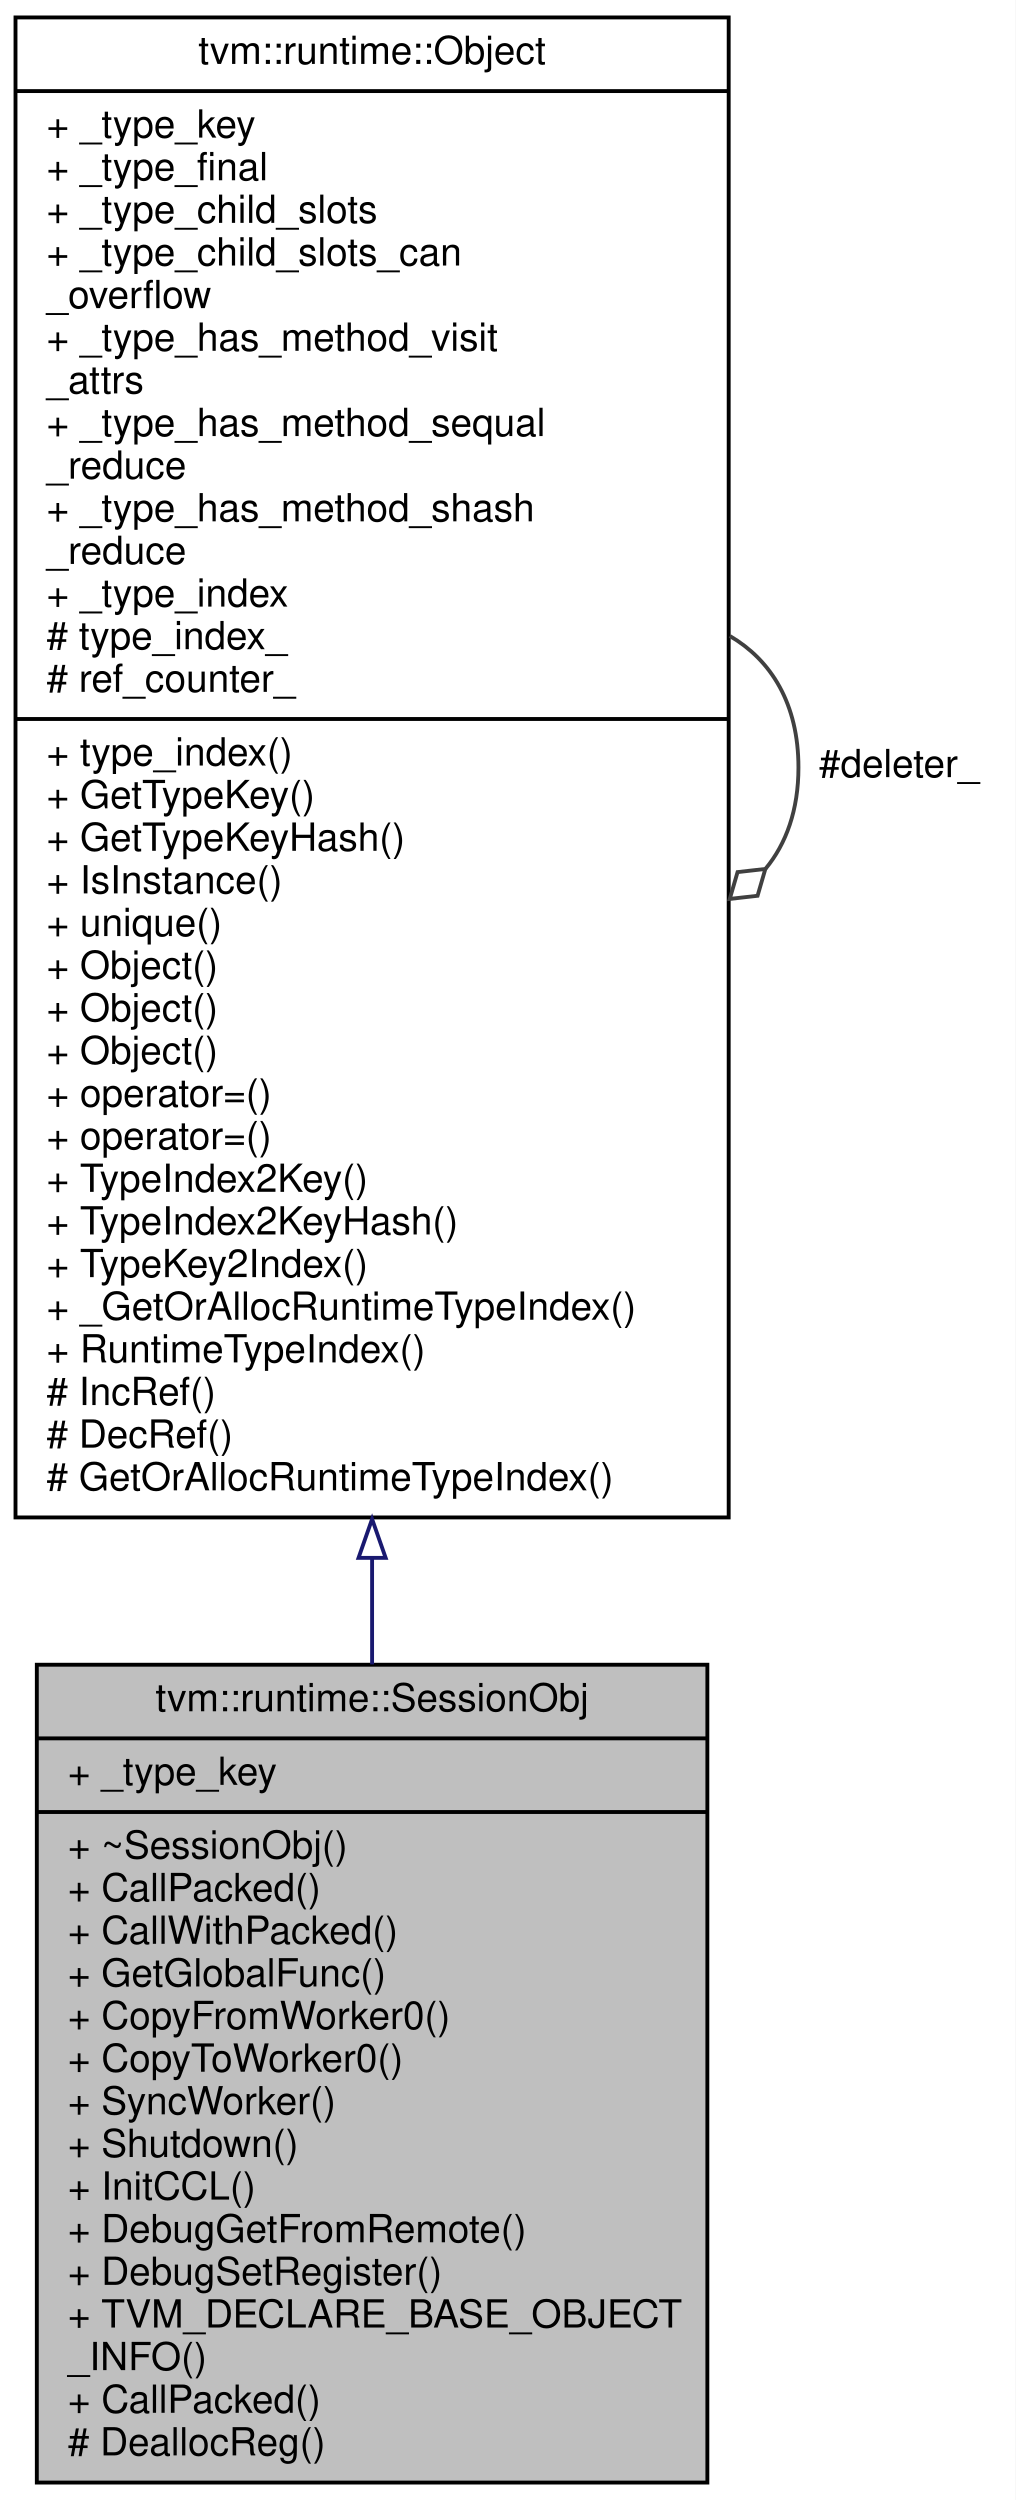
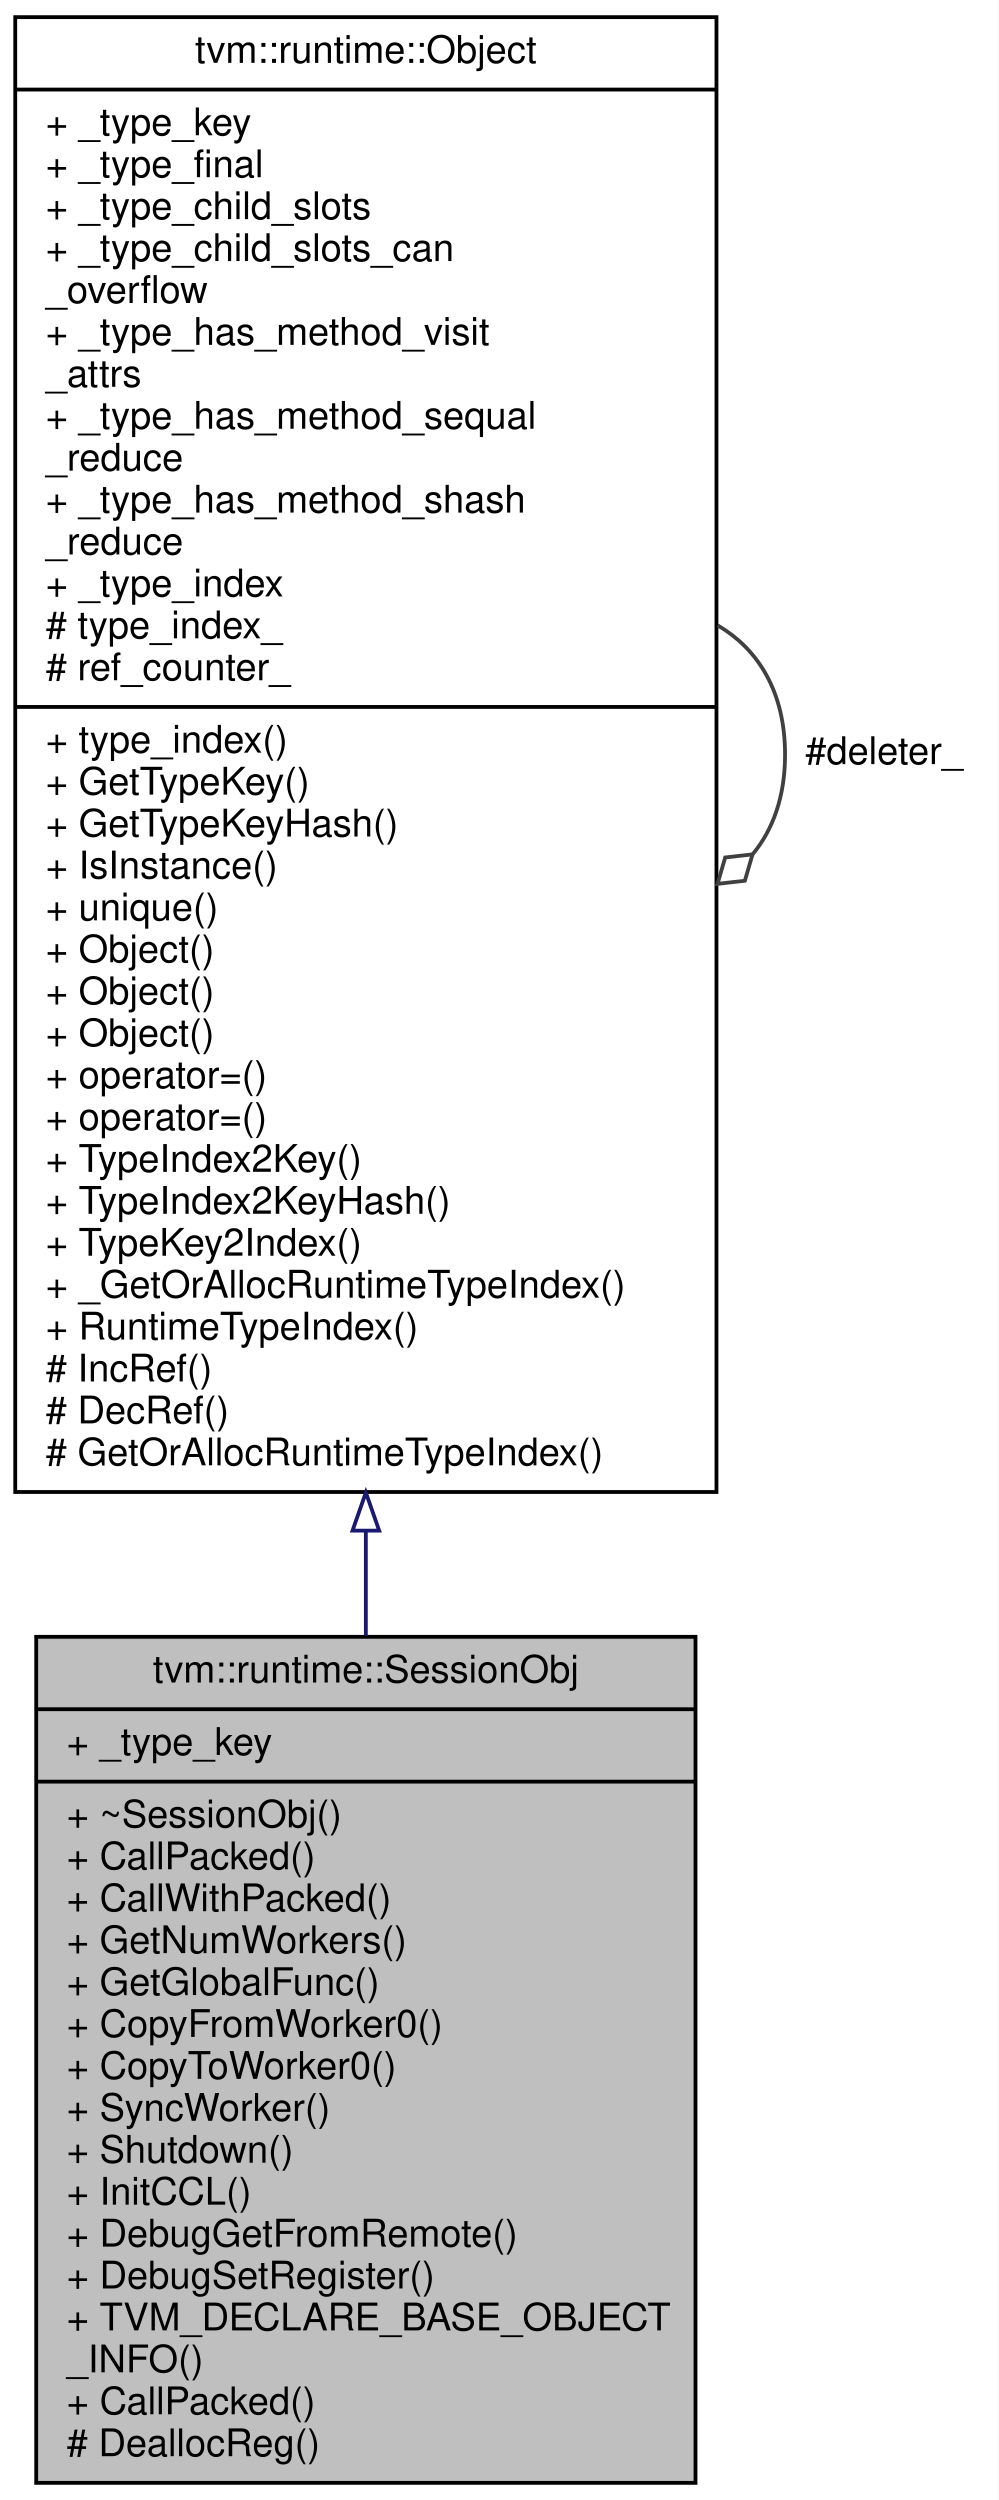
- <svg xmlns="http://www.w3.org/2000/svg" xmlns:xlink="http://www.w3.org/1999/xlink" width="262pt" height="645pt" viewBox="0.00 0.00 262.00 645.00">
-   <g id="graph0" class="graph" transform="scale(1 1) rotate(0) translate(4 641)">
-     <polygon fill="white" stroke="transparent" points="-4,4 -4,-641 258,-641 258,4 -4,4" />
+ <svg xmlns="http://www.w3.org/2000/svg" xmlns:xlink="http://www.w3.org/1999/xlink" width="262pt" height="656pt" viewBox="0.00 0.00 262.00 656.00">
+   <g id="graph0" class="graph" transform="scale(1 1) rotate(0) translate(4 652)">
+     <polygon fill="white" stroke="transparent" points="-4,4 -4,-652 258,-652 258,4 -4,4" />
    <g id="node1" class="node">
      <g id="a_node1">
        <a xlink:title="A Disco interactive session. It allows users to interact with the Disco command queue with various Pa...">
-           <polygon fill="#bfbfbf" stroke="black" points="5.5,-0.5 5.5,-211.5 178.5,-211.5 178.5,-0.5 5.5,-0.5" />
-           <text text-anchor="middle" x="92" y="-199.5" font-family="Helvetica,sans-Serif" font-size="10.00">tvm::runtime::SessionObj</text>
-           <polyline fill="none" stroke="black" points="5.5,-192.5 178.5,-192.5 " />
-           <text text-anchor="start" x="13.5" y="-180.5" font-family="Helvetica,sans-Serif" font-size="10.00">+ _type_key</text>
-           <polyline fill="none" stroke="black" points="5.5,-173.5 178.5,-173.5 " />
-           <text text-anchor="start" x="13.5" y="-161.5" font-family="Helvetica,sans-Serif" font-size="10.00">+ ~SessionObj()</text>
-           <text text-anchor="start" x="13.5" y="-150.5" font-family="Helvetica,sans-Serif" font-size="10.00">+ CallPacked()</text>
-           <text text-anchor="start" x="13.5" y="-139.5" font-family="Helvetica,sans-Serif" font-size="10.00">+ CallWithPacked()</text>
+           <polygon fill="#bfbfbf" stroke="black" points="5.5,-0.5 5.5,-222.5 178.5,-222.5 178.5,-0.5 5.5,-0.5" />
+           <text text-anchor="middle" x="92" y="-210.5" font-family="Helvetica,sans-Serif" font-size="10.00">tvm::runtime::SessionObj</text>
+           <polyline fill="none" stroke="black" points="5.5,-203.5 178.5,-203.5 " />
+           <text text-anchor="start" x="13.5" y="-191.5" font-family="Helvetica,sans-Serif" font-size="10.00">+ _type_key</text>
+           <polyline fill="none" stroke="black" points="5.5,-184.5 178.5,-184.5 " />
+           <text text-anchor="start" x="13.5" y="-172.5" font-family="Helvetica,sans-Serif" font-size="10.00">+ ~SessionObj()</text>
+           <text text-anchor="start" x="13.5" y="-161.5" font-family="Helvetica,sans-Serif" font-size="10.00">+ CallPacked()</text>
+           <text text-anchor="start" x="13.5" y="-150.5" font-family="Helvetica,sans-Serif" font-size="10.00">+ CallWithPacked()</text>
+           <text text-anchor="start" x="13.5" y="-139.5" font-family="Helvetica,sans-Serif" font-size="10.00">+ GetNumWorkers()</text>
          <text text-anchor="start" x="13.5" y="-128.5" font-family="Helvetica,sans-Serif" font-size="10.00">+ GetGlobalFunc()</text>
          <text text-anchor="start" x="13.5" y="-117.5" font-family="Helvetica,sans-Serif" font-size="10.00">+ CopyFromWorker0()</text>
          <text text-anchor="start" x="13.5" y="-106.5" font-family="Helvetica,sans-Serif" font-size="10.00">+ CopyToWorker0()</text>
          <text text-anchor="start" x="13.5" y="-95.5" font-family="Helvetica,sans-Serif" font-size="10.00">+ SyncWorker()</text>
          <text text-anchor="start" x="13.5" y="-84.5" font-family="Helvetica,sans-Serif" font-size="10.00">+ Shutdown()</text>
          <text text-anchor="start" x="13.5" y="-73.5" font-family="Helvetica,sans-Serif" font-size="10.00">+ InitCCL()</text>
          <text text-anchor="start" x="13.5" y="-62.5" font-family="Helvetica,sans-Serif" font-size="10.00">+ DebugGetFromRemote()</text>
          <text text-anchor="start" x="13.5" y="-51.5" font-family="Helvetica,sans-Serif" font-size="10.00">+ DebugSetRegister()</text>
          <text text-anchor="start" x="13.5" y="-40.5" font-family="Helvetica,sans-Serif" font-size="10.00">+ TVM_DECLARE_BASE_OBJECT</text>
          <text text-anchor="start" x="13.5" y="-29.5" font-family="Helvetica,sans-Serif" font-size="10.00">_INFO()</text>
          <text text-anchor="start" x="13.5" y="-18.5" font-family="Helvetica,sans-Serif" font-size="10.00">+ CallPacked()</text>
          <text text-anchor="start" x="13.5" y="-7.5" font-family="Helvetica,sans-Serif" font-size="10.00"># DeallocReg()</text>
        </a>
      </g>
    </g>
    <g id="node2" class="node">
      <g id="a_node2">
        <a xlink:href="classtvm_1_1runtime_1_1Object.html" target="_top" xlink:title="base class of all object containers.">
-           <polygon fill="white" stroke="black" points="0,-249.5 0,-636.5 184,-636.5 184,-249.5 0,-249.5" />
-           <text text-anchor="middle" x="92" y="-624.5" font-family="Helvetica,sans-Serif" font-size="10.00">tvm::runtime::Object</text>
-           <polyline fill="none" stroke="black" points="0,-617.5 184,-617.5 " />
-           <text text-anchor="start" x="8" y="-605.5" font-family="Helvetica,sans-Serif" font-size="10.00">+ _type_key</text>
-           <text text-anchor="start" x="8" y="-594.5" font-family="Helvetica,sans-Serif" font-size="10.00">+ _type_final</text>
-           <text text-anchor="start" x="8" y="-583.5" font-family="Helvetica,sans-Serif" font-size="10.00">+ _type_child_slots</text>
-           <text text-anchor="start" x="8" y="-572.5" font-family="Helvetica,sans-Serif" font-size="10.00">+ _type_child_slots_can</text>
-           <text text-anchor="start" x="8" y="-561.5" font-family="Helvetica,sans-Serif" font-size="10.00">_overflow</text>
-           <text text-anchor="start" x="8" y="-550.5" font-family="Helvetica,sans-Serif" font-size="10.00">+ _type_has_method_visit</text>
-           <text text-anchor="start" x="8" y="-539.5" font-family="Helvetica,sans-Serif" font-size="10.00">_attrs</text>
-           <text text-anchor="start" x="8" y="-528.5" font-family="Helvetica,sans-Serif" font-size="10.00">+ _type_has_method_sequal</text>
-           <text text-anchor="start" x="8" y="-517.5" font-family="Helvetica,sans-Serif" font-size="10.00">_reduce</text>
-           <text text-anchor="start" x="8" y="-506.5" font-family="Helvetica,sans-Serif" font-size="10.00">+ _type_has_method_shash</text>
-           <text text-anchor="start" x="8" y="-495.5" font-family="Helvetica,sans-Serif" font-size="10.00">_reduce</text>
-           <text text-anchor="start" x="8" y="-484.5" font-family="Helvetica,sans-Serif" font-size="10.00">+ _type_index</text>
-           <text text-anchor="start" x="8" y="-473.5" font-family="Helvetica,sans-Serif" font-size="10.00"># type_index_</text>
-           <text text-anchor="start" x="8" y="-462.5" font-family="Helvetica,sans-Serif" font-size="10.00"># ref_counter_</text>
-           <polyline fill="none" stroke="black" points="0,-455.5 184,-455.5 " />
-           <text text-anchor="start" x="8" y="-443.5" font-family="Helvetica,sans-Serif" font-size="10.00">+ type_index()</text>
-           <text text-anchor="start" x="8" y="-432.5" font-family="Helvetica,sans-Serif" font-size="10.00">+ GetTypeKey()</text>
-           <text text-anchor="start" x="8" y="-421.5" font-family="Helvetica,sans-Serif" font-size="10.00">+ GetTypeKeyHash()</text>
-           <text text-anchor="start" x="8" y="-410.5" font-family="Helvetica,sans-Serif" font-size="10.00">+ IsInstance()</text>
-           <text text-anchor="start" x="8" y="-399.5" font-family="Helvetica,sans-Serif" font-size="10.00">+ unique()</text>
+           <polygon fill="white" stroke="black" points="0,-260.5 0,-647.5 184,-647.5 184,-260.5 0,-260.5" />
+           <text text-anchor="middle" x="92" y="-635.5" font-family="Helvetica,sans-Serif" font-size="10.00">tvm::runtime::Object</text>
+           <polyline fill="none" stroke="black" points="0,-628.5 184,-628.5 " />
+           <text text-anchor="start" x="8" y="-616.5" font-family="Helvetica,sans-Serif" font-size="10.00">+ _type_key</text>
+           <text text-anchor="start" x="8" y="-605.5" font-family="Helvetica,sans-Serif" font-size="10.00">+ _type_final</text>
+           <text text-anchor="start" x="8" y="-594.5" font-family="Helvetica,sans-Serif" font-size="10.00">+ _type_child_slots</text>
+           <text text-anchor="start" x="8" y="-583.5" font-family="Helvetica,sans-Serif" font-size="10.00">+ _type_child_slots_can</text>
+           <text text-anchor="start" x="8" y="-572.5" font-family="Helvetica,sans-Serif" font-size="10.00">_overflow</text>
+           <text text-anchor="start" x="8" y="-561.5" font-family="Helvetica,sans-Serif" font-size="10.00">+ _type_has_method_visit</text>
+           <text text-anchor="start" x="8" y="-550.5" font-family="Helvetica,sans-Serif" font-size="10.00">_attrs</text>
+           <text text-anchor="start" x="8" y="-539.5" font-family="Helvetica,sans-Serif" font-size="10.00">+ _type_has_method_sequal</text>
+           <text text-anchor="start" x="8" y="-528.5" font-family="Helvetica,sans-Serif" font-size="10.00">_reduce</text>
+           <text text-anchor="start" x="8" y="-517.5" font-family="Helvetica,sans-Serif" font-size="10.00">+ _type_has_method_shash</text>
+           <text text-anchor="start" x="8" y="-506.5" font-family="Helvetica,sans-Serif" font-size="10.00">_reduce</text>
+           <text text-anchor="start" x="8" y="-495.5" font-family="Helvetica,sans-Serif" font-size="10.00">+ _type_index</text>
+           <text text-anchor="start" x="8" y="-484.5" font-family="Helvetica,sans-Serif" font-size="10.00"># type_index_</text>
+           <text text-anchor="start" x="8" y="-473.5" font-family="Helvetica,sans-Serif" font-size="10.00"># ref_counter_</text>
+           <polyline fill="none" stroke="black" points="0,-466.5 184,-466.5 " />
+           <text text-anchor="start" x="8" y="-454.5" font-family="Helvetica,sans-Serif" font-size="10.00">+ type_index()</text>
+           <text text-anchor="start" x="8" y="-443.5" font-family="Helvetica,sans-Serif" font-size="10.00">+ GetTypeKey()</text>
+           <text text-anchor="start" x="8" y="-432.5" font-family="Helvetica,sans-Serif" font-size="10.00">+ GetTypeKeyHash()</text>
+           <text text-anchor="start" x="8" y="-421.5" font-family="Helvetica,sans-Serif" font-size="10.00">+ IsInstance()</text>
+           <text text-anchor="start" x="8" y="-410.5" font-family="Helvetica,sans-Serif" font-size="10.00">+ unique()</text>
+           <text text-anchor="start" x="8" y="-399.5" font-family="Helvetica,sans-Serif" font-size="10.00">+ Object()</text>
          <text text-anchor="start" x="8" y="-388.5" font-family="Helvetica,sans-Serif" font-size="10.00">+ Object()</text>
          <text text-anchor="start" x="8" y="-377.5" font-family="Helvetica,sans-Serif" font-size="10.00">+ Object()</text>
-           <text text-anchor="start" x="8" y="-366.5" font-family="Helvetica,sans-Serif" font-size="10.00">+ Object()</text>
+           <text text-anchor="start" x="8" y="-366.5" font-family="Helvetica,sans-Serif" font-size="10.00">+ operator=()</text>
          <text text-anchor="start" x="8" y="-355.5" font-family="Helvetica,sans-Serif" font-size="10.00">+ operator=()</text>
-           <text text-anchor="start" x="8" y="-344.5" font-family="Helvetica,sans-Serif" font-size="10.00">+ operator=()</text>
-           <text text-anchor="start" x="8" y="-333.5" font-family="Helvetica,sans-Serif" font-size="10.00">+ TypeIndex2Key()</text>
-           <text text-anchor="start" x="8" y="-322.5" font-family="Helvetica,sans-Serif" font-size="10.00">+ TypeIndex2KeyHash()</text>
-           <text text-anchor="start" x="8" y="-311.5" font-family="Helvetica,sans-Serif" font-size="10.00">+ TypeKey2Index()</text>
-           <text text-anchor="start" x="8" y="-300.5" font-family="Helvetica,sans-Serif" font-size="10.00">+ _GetOrAllocRuntimeTypeIndex()</text>
-           <text text-anchor="start" x="8" y="-289.5" font-family="Helvetica,sans-Serif" font-size="10.00">+ RuntimeTypeIndex()</text>
-           <text text-anchor="start" x="8" y="-278.5" font-family="Helvetica,sans-Serif" font-size="10.00"># IncRef()</text>
-           <text text-anchor="start" x="8" y="-267.5" font-family="Helvetica,sans-Serif" font-size="10.00"># DecRef()</text>
-           <text text-anchor="start" x="8" y="-256.5" font-family="Helvetica,sans-Serif" font-size="10.00"># GetOrAllocRuntimeTypeIndex()</text>
+           <text text-anchor="start" x="8" y="-344.5" font-family="Helvetica,sans-Serif" font-size="10.00">+ TypeIndex2Key()</text>
+           <text text-anchor="start" x="8" y="-333.5" font-family="Helvetica,sans-Serif" font-size="10.00">+ TypeIndex2KeyHash()</text>
+           <text text-anchor="start" x="8" y="-322.5" font-family="Helvetica,sans-Serif" font-size="10.00">+ TypeKey2Index()</text>
+           <text text-anchor="start" x="8" y="-311.5" font-family="Helvetica,sans-Serif" font-size="10.00">+ _GetOrAllocRuntimeTypeIndex()</text>
+           <text text-anchor="start" x="8" y="-300.5" font-family="Helvetica,sans-Serif" font-size="10.00">+ RuntimeTypeIndex()</text>
+           <text text-anchor="start" x="8" y="-289.5" font-family="Helvetica,sans-Serif" font-size="10.00"># IncRef()</text>
+           <text text-anchor="start" x="8" y="-278.5" font-family="Helvetica,sans-Serif" font-size="10.00"># DecRef()</text>
+           <text text-anchor="start" x="8" y="-267.5" font-family="Helvetica,sans-Serif" font-size="10.00"># GetOrAllocRuntimeTypeIndex()</text>
        </a>
      </g>
    </g>
    <g id="edge1" class="edge">
-       <path fill="none" stroke="midnightblue" d="M92,-238.92C92,-229.62 92,-220.46 92,-211.59" />
-       <polygon fill="none" stroke="midnightblue" points="88.5,-239.07 92,-249.07 95.5,-239.07 88.5,-239.07" />
+       <path fill="none" stroke="midnightblue" d="M92,-250.21C92,-240.9 92,-231.73 92,-222.8" />
+       <polygon fill="none" stroke="midnightblue" points="88.5,-250.36 92,-260.36 95.5,-250.36 88.5,-250.36" />
    </g>
    <g id="edge2" class="edge">
-       <path fill="none" stroke="#404040" d="M184.28,-476.92C195.02,-470.66 202,-459.36 202,-443 202,-432.01 198.85,-423.3 193.52,-416.87" />
-       <polygon fill="none" stroke="#404040" points="193.46,-416.81 186.29,-416 184.28,-409.08 191.45,-409.89 193.46,-416.81" />
-       <text text-anchor="middle" x="228" y="-440.5" font-family="Helvetica,sans-Serif" font-size="10.00"> #deleter_</text>
+       <path fill="none" stroke="#404040" d="M184.28,-487.92C195.02,-481.66 202,-470.36 202,-454 202,-443.01 198.85,-434.3 193.52,-427.87" />
+       <polygon fill="none" stroke="#404040" points="193.46,-427.81 186.29,-427 184.28,-420.08 191.45,-420.89 193.46,-427.81" />
+       <text text-anchor="middle" x="228" y="-451.5" font-family="Helvetica,sans-Serif" font-size="10.00"> #deleter_</text>
    </g>
  </g>
</svg>
